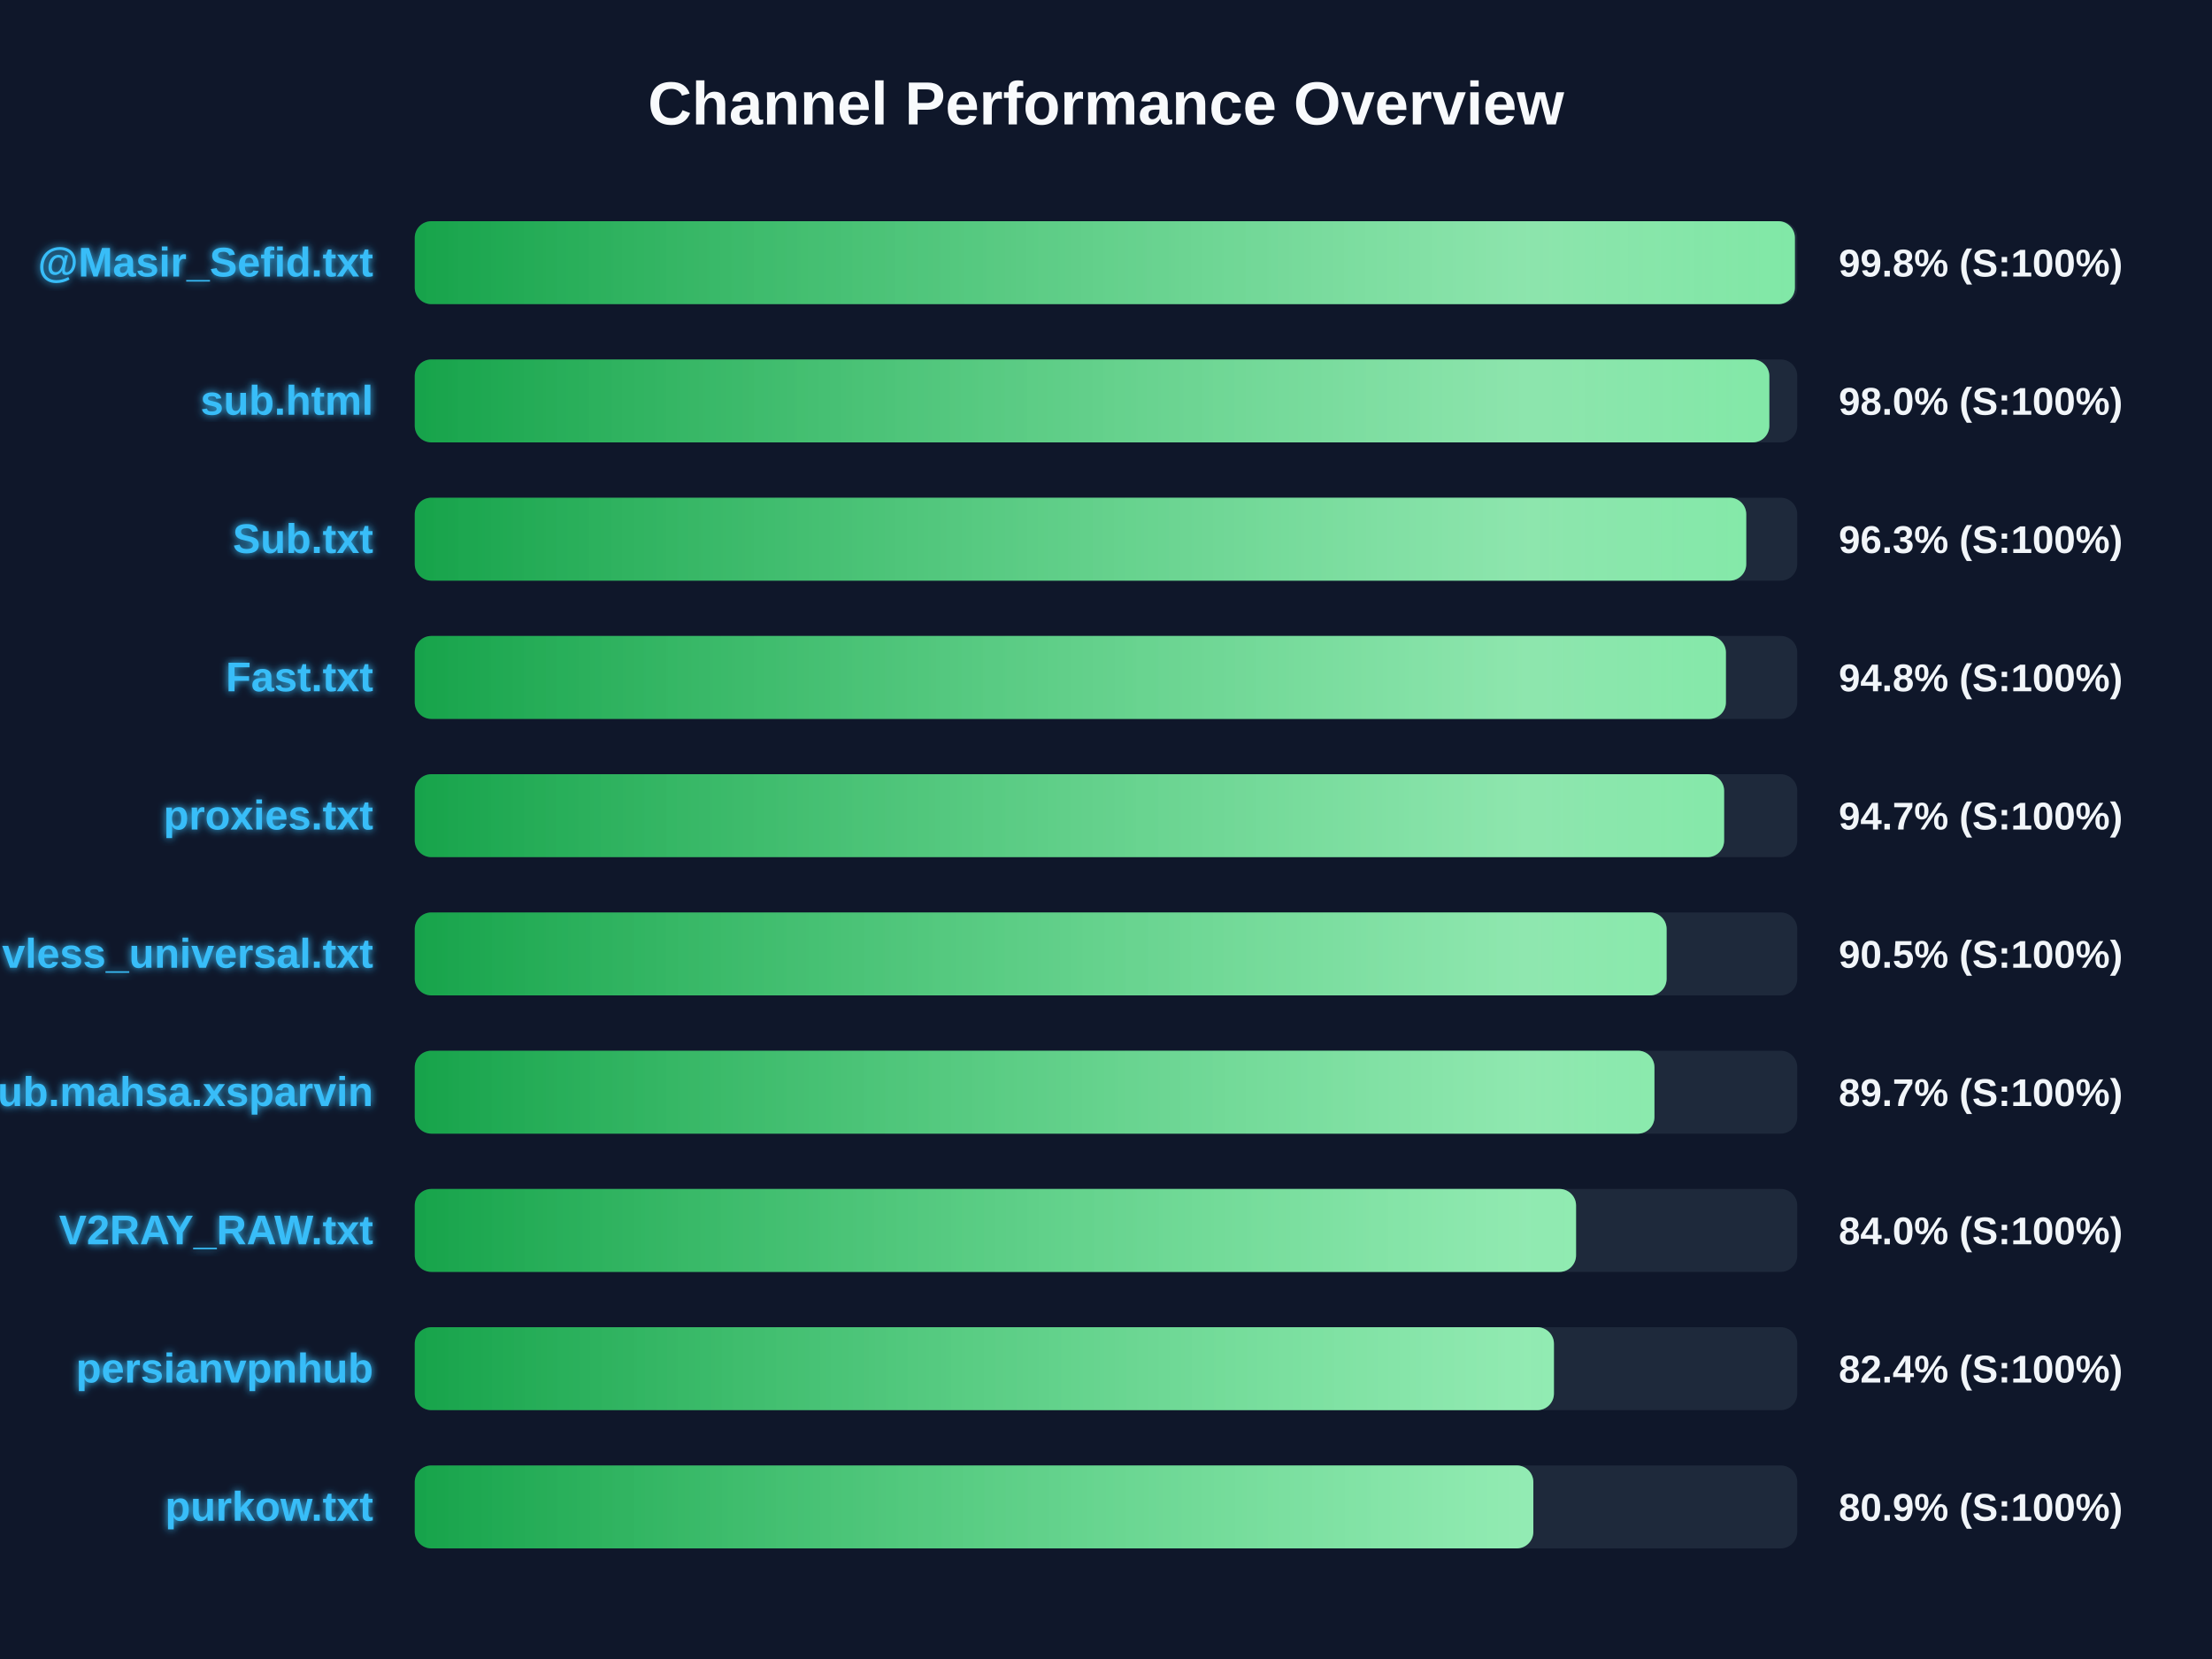
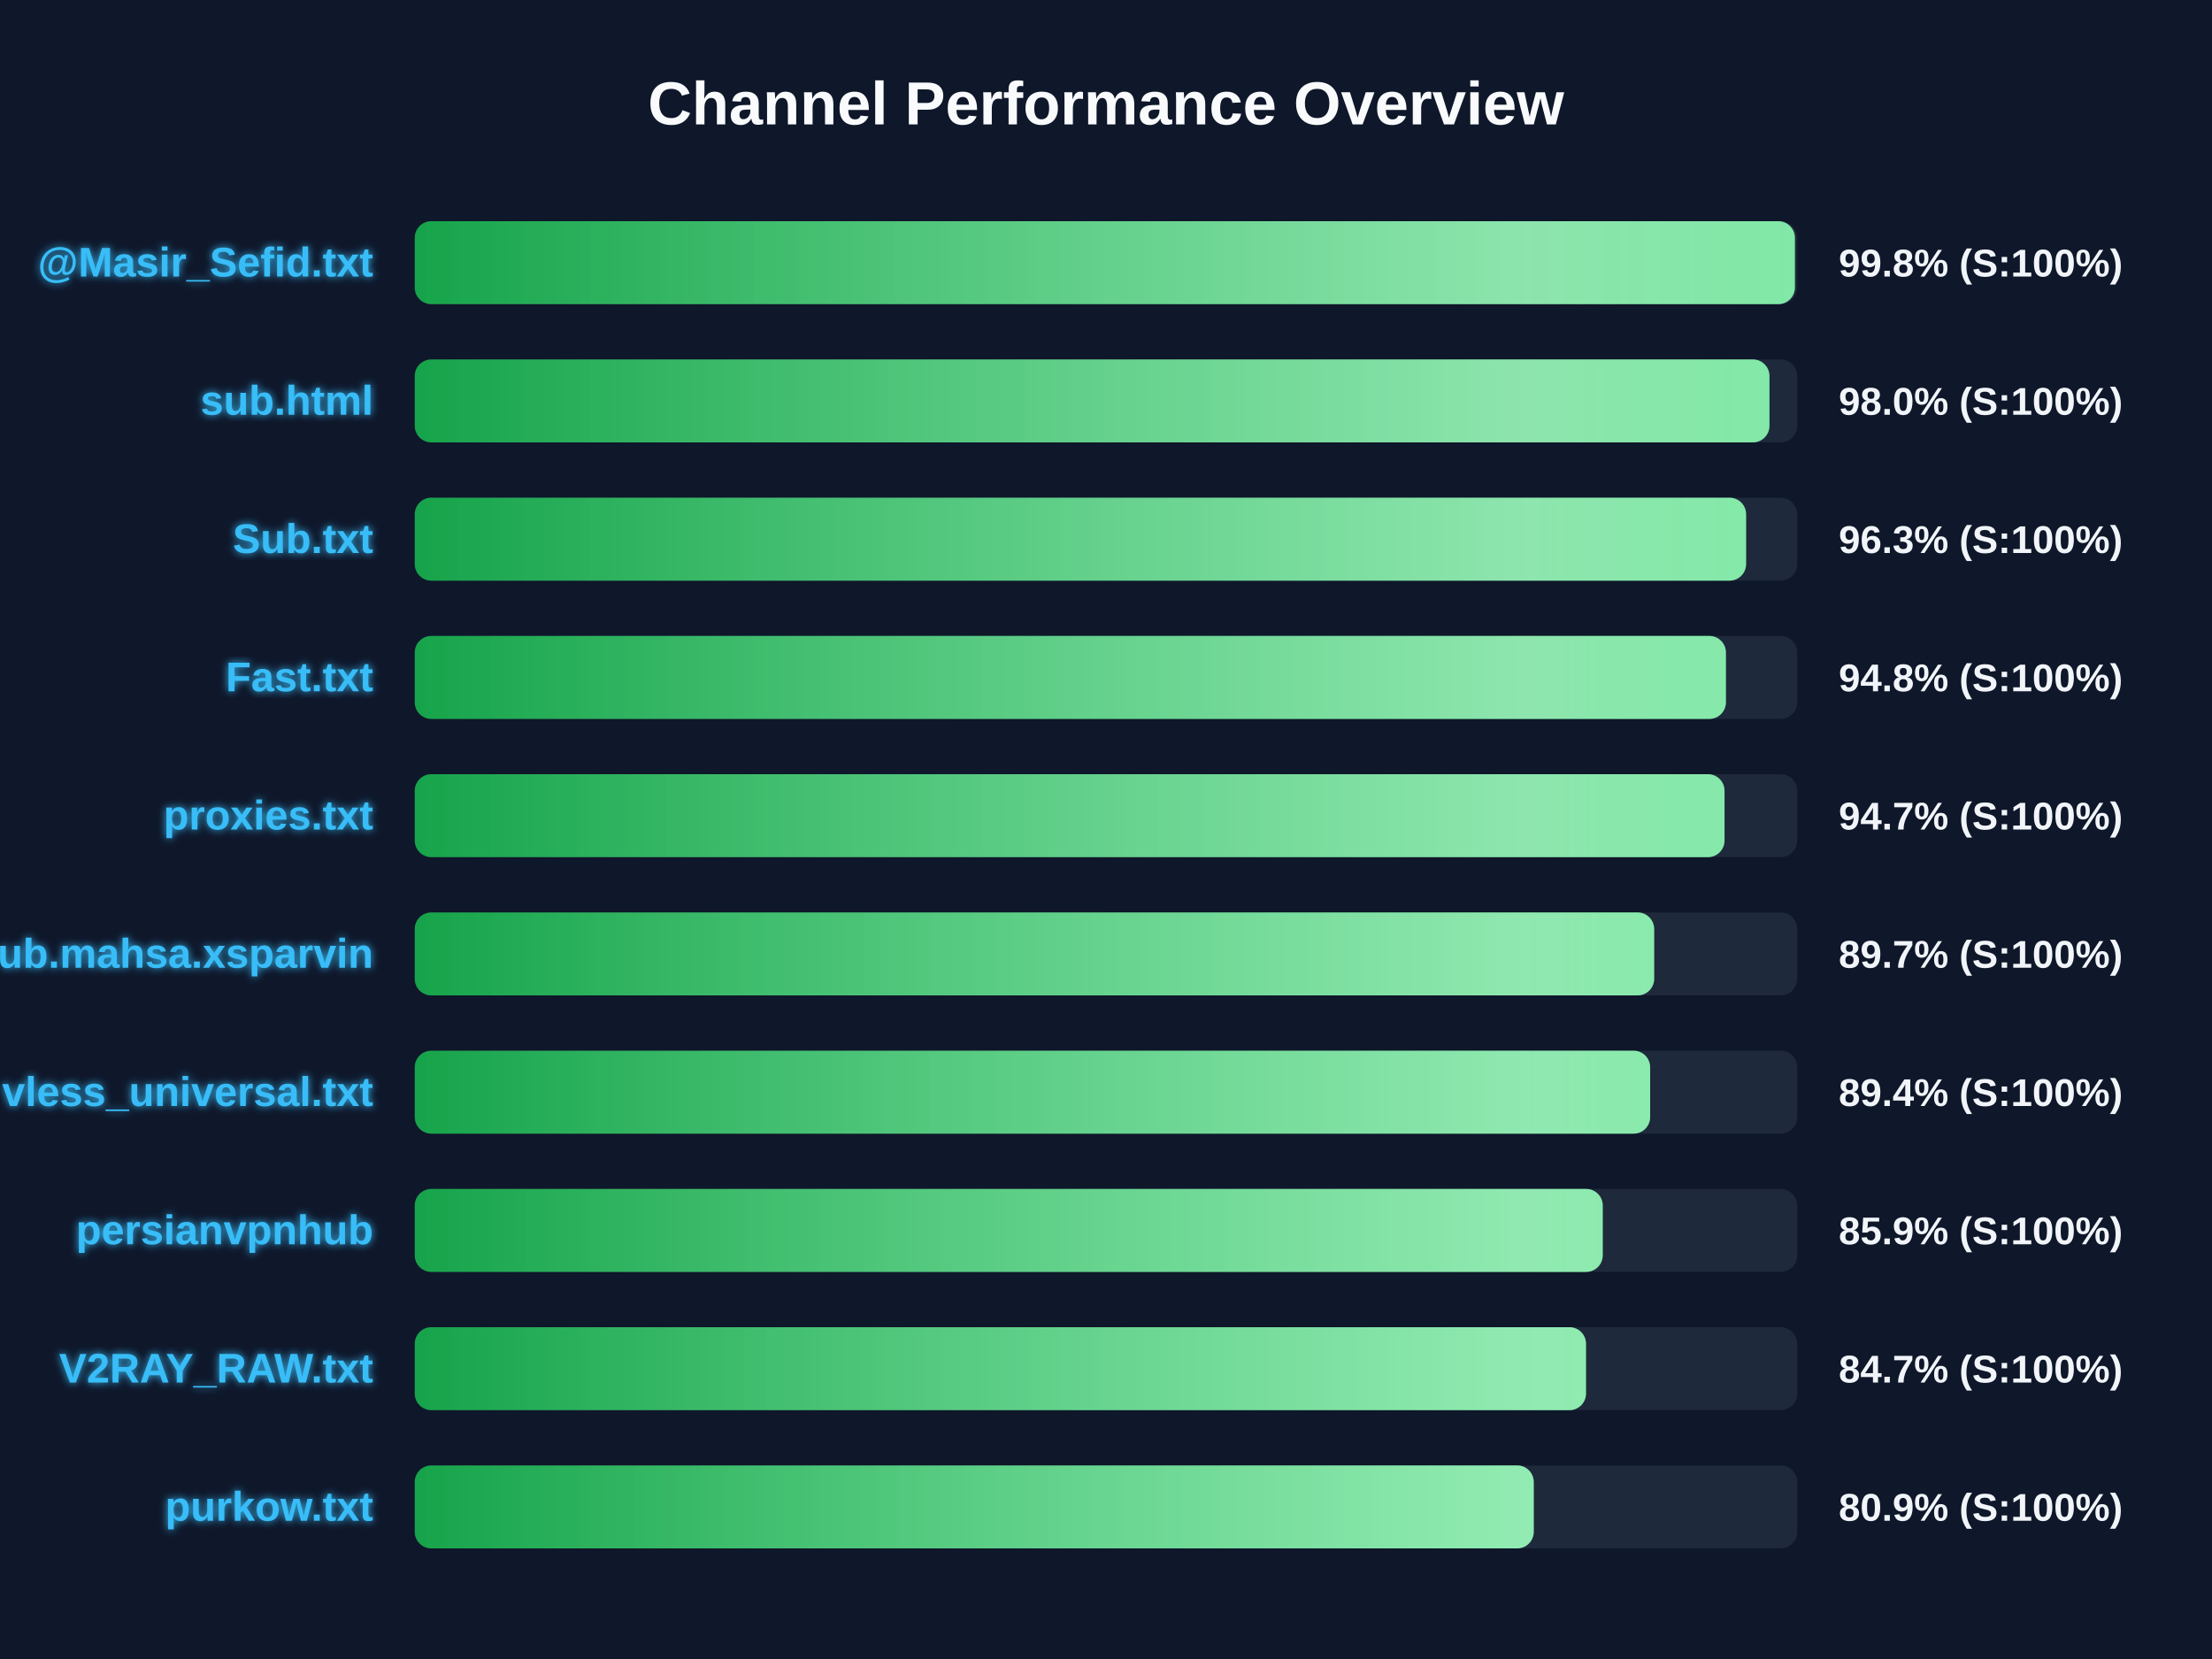
<svg xmlns="http://www.w3.org/2000/svg" width="800" height="600" version="1.1">
  <defs>
    <linearGradient id="grad-green" x1="0%" y1="0%" x2="100%" y2="0%">
      <stop offset="0%" stop-color="#16a34a" />
      <stop offset="100%" stop-color="#4ade80" />
    </linearGradient>
    <linearGradient id="grad-yellow" x1="0%" y1="0%" x2="100%" y2="0%">
      <stop offset="0%" stop-color="#ca8a04" />
      <stop offset="100%" stop-color="#fde047" />
    </linearGradient>
    <linearGradient id="grad-red" x1="0%" y1="0%" x2="100%" y2="0%">
      <stop offset="0%" stop-color="#dc2626" />
      <stop offset="100%" stop-color="#f87171" />
    </linearGradient>
    <linearGradient id="shimmer" x1="0%" y1="0%" x2="100%" y2="0%">
      <stop offset="0%" stop-color="rgba(255,255,255,0)" />
      <stop offset="50%" stop-color="rgba(255,255,255,0.4)" />
      <stop offset="100%" stop-color="rgba(255,255,255,0)" />
    </linearGradient>
    <filter id="glow" x="-20%" y="-20%" width="140%" height="140%">
      <feGaussianBlur stdDeviation="1.5" result="blur" />
      <feComposite in="SourceGraphic" in2="blur" operator="over" />
    </filter>
  </defs>
  <style>
        .bg-rect { fill: #0f172a; }
        .title { font: bold 22px 'Segoe UI', Arial, sans-serif; fill: #f8fafc; }
        .row { font: bold 15px 'Segoe UI', Arial, sans-serif; fill: #38bdf8; filter: url(#glow); }
        .score { font: bold 14px 'Segoe UI', Arial, sans-serif; fill: #f1f5f9; }
        @keyframes shimmer-anim {
            0% { transform: translateX(-100%); }
            100% { transform: translateX(200%); }
        }
        .shimmer-rect {
            animation: shimmer-anim 2.5s infinite linear;
        }
    </style>
  <rect width="100%" height="100%" class="bg-rect" />
  <text x="400" y="45" text-anchor="middle" class="title">Channel Performance Overview</text>
  <rect x="150" y="80" width="500" height="30" fill="#1e293b" rx="6" />
  <clipPath id="clip-0">
    <rect x="150" y="80" width="499.15" height="30" rx="6" />
  </clipPath>
  <rect x="150" y="80" width="499.15" height="30" fill="url(#grad-green)" rx="6" />
  <g clip-path="url(#clip-0)">
    <rect x="150" y="80" width="100%" height="30" fill="url(#shimmer)" class="shimmer-rect" />
  </g>
  <text x="135" y="100" text-anchor="end" class="row">@Masir_Sefid.txt</text>
  <text x="665" y="100" text-anchor="start" class="score">99.8% (S:100%)</text>
  <rect x="150" y="130" width="500" height="30" fill="#1e293b" rx="6" />
  <clipPath id="clip-1">
-     <rect x="150" y="130" width="489.9" height="30" rx="6" />
+     <rect x="150" y="130" width="489.95" height="30" rx="6" />
  </clipPath>
-   <rect x="150" y="130" width="489.9" height="30" fill="url(#grad-green)" rx="6" />
+   <rect x="150" y="130" width="489.95" height="30" fill="url(#grad-green)" rx="6" />
  <g clip-path="url(#clip-1)">
    <rect x="150" y="130" width="100%" height="30" fill="url(#shimmer)" class="shimmer-rect" />
  </g>
  <text x="135" y="150" text-anchor="end" class="row">sub.html</text>
  <text x="665" y="150" text-anchor="start" class="score">98.0% (S:100%)</text>
  <rect x="150" y="180" width="500" height="30" fill="#1e293b" rx="6" />
  <clipPath id="clip-2">
-     <rect x="150" y="180" width="481.55" height="30" rx="6" />
+     <rect x="150" y="180" width="481.5" height="30" rx="6" />
  </clipPath>
-   <rect x="150" y="180" width="481.55" height="30" fill="url(#grad-green)" rx="6" />
+   <rect x="150" y="180" width="481.5" height="30" fill="url(#grad-green)" rx="6" />
  <g clip-path="url(#clip-2)">
    <rect x="150" y="180" width="100%" height="30" fill="url(#shimmer)" class="shimmer-rect" />
  </g>
  <text x="135" y="200" text-anchor="end" class="row">Sub.txt</text>
  <text x="665" y="200" text-anchor="start" class="score">96.3% (S:100%)</text>
  <rect x="150" y="230" width="500" height="30" fill="#1e293b" rx="6" />
  <clipPath id="clip-3">
    <rect x="150" y="230" width="474.2" height="30" rx="6" />
  </clipPath>
  <rect x="150" y="230" width="474.2" height="30" fill="url(#grad-green)" rx="6" />
  <g clip-path="url(#clip-3)">
    <rect x="150" y="230" width="100%" height="30" fill="url(#shimmer)" class="shimmer-rect" />
  </g>
  <text x="135" y="250" text-anchor="end" class="row">Fast.txt</text>
  <text x="665" y="250" text-anchor="start" class="score">94.8% (S:100%)</text>
  <rect x="150" y="280" width="500" height="30" fill="#1e293b" rx="6" />
  <clipPath id="clip-4">
-     <rect x="150" y="280" width="473.55" height="30" rx="6" />
+     <rect x="150" y="280" width="473.7" height="30" rx="6" />
  </clipPath>
-   <rect x="150" y="280" width="473.55" height="30" fill="url(#grad-green)" rx="6" />
+   <rect x="150" y="280" width="473.7" height="30" fill="url(#grad-green)" rx="6" />
  <g clip-path="url(#clip-4)">
    <rect x="150" y="280" width="100%" height="30" fill="url(#shimmer)" class="shimmer-rect" />
  </g>
  <text x="135" y="300" text-anchor="end" class="row">proxies.txt</text>
  <text x="665" y="300" text-anchor="start" class="score">94.7% (S:100%)</text>
  <rect x="150" y="330" width="500" height="30" fill="#1e293b" rx="6" />
  <clipPath id="clip-5">
-     <rect x="150" y="330" width="452.75" height="30" rx="6" />
+     <rect x="150" y="330" width="448.25" height="30" rx="6" />
  </clipPath>
-   <rect x="150" y="330" width="452.75" height="30" fill="url(#grad-green)" rx="6" />
+   <rect x="150" y="330" width="448.25" height="30" fill="url(#grad-green)" rx="6" />
  <g clip-path="url(#clip-5)">
    <rect x="150" y="330" width="100%" height="30" fill="url(#shimmer)" class="shimmer-rect" />
  </g>
-   <text x="135" y="350" text-anchor="end" class="row">vless_universal.txt</text>
-   <text x="665" y="350" text-anchor="start" class="score">90.5% (S:100%)</text>
+   <text x="135" y="350" text-anchor="end" class="row">Sub.mahsa.xsparvin</text>
+   <text x="665" y="350" text-anchor="start" class="score">89.7% (S:100%)</text>
  <rect x="150" y="380" width="500" height="30" fill="#1e293b" rx="6" />
  <clipPath id="clip-6">
-     <rect x="150" y="380" width="448.35" height="30" rx="6" />
+     <rect x="150" y="380" width="446.8" height="30" rx="6" />
  </clipPath>
-   <rect x="150" y="380" width="448.35" height="30" fill="url(#grad-green)" rx="6" />
+   <rect x="150" y="380" width="446.8" height="30" fill="url(#grad-green)" rx="6" />
  <g clip-path="url(#clip-6)">
    <rect x="150" y="380" width="100%" height="30" fill="url(#shimmer)" class="shimmer-rect" />
  </g>
-   <text x="135" y="400" text-anchor="end" class="row">Sub.mahsa.xsparvin</text>
-   <text x="665" y="400" text-anchor="start" class="score">89.7% (S:100%)</text>
+   <text x="135" y="400" text-anchor="end" class="row">vless_universal.txt</text>
+   <text x="665" y="400" text-anchor="start" class="score">89.4% (S:100%)</text>
  <rect x="150" y="430" width="500" height="30" fill="#1e293b" rx="6" />
  <clipPath id="clip-7">
-     <rect x="150" y="430" width="420.0" height="30" rx="6" />
+     <rect x="150" y="430" width="429.65" height="30" rx="6" />
  </clipPath>
-   <rect x="150" y="430" width="420.0" height="30" fill="url(#grad-green)" rx="6" />
+   <rect x="150" y="430" width="429.65" height="30" fill="url(#grad-green)" rx="6" />
  <g clip-path="url(#clip-7)">
    <rect x="150" y="430" width="100%" height="30" fill="url(#shimmer)" class="shimmer-rect" />
  </g>
-   <text x="135" y="450" text-anchor="end" class="row">V2RAY_RAW.txt</text>
-   <text x="665" y="450" text-anchor="start" class="score">84.0% (S:100%)</text>
+   <text x="135" y="450" text-anchor="end" class="row">persianvpnhub</text>
+   <text x="665" y="450" text-anchor="start" class="score">85.9% (S:100%)</text>
  <rect x="150" y="480" width="500" height="30" fill="#1e293b" rx="6" />
  <clipPath id="clip-8">
-     <rect x="150" y="480" width="412.0" height="30" rx="6" />
+     <rect x="150" y="480" width="423.6" height="30" rx="6" />
  </clipPath>
-   <rect x="150" y="480" width="412.0" height="30" fill="url(#grad-green)" rx="6" />
+   <rect x="150" y="480" width="423.6" height="30" fill="url(#grad-green)" rx="6" />
  <g clip-path="url(#clip-8)">
    <rect x="150" y="480" width="100%" height="30" fill="url(#shimmer)" class="shimmer-rect" />
  </g>
-   <text x="135" y="500" text-anchor="end" class="row">persianvpnhub</text>
-   <text x="665" y="500" text-anchor="start" class="score">82.4% (S:100%)</text>
+   <text x="135" y="500" text-anchor="end" class="row">V2RAY_RAW.txt</text>
+   <text x="665" y="500" text-anchor="start" class="score">84.7% (S:100%)</text>
  <rect x="150" y="530" width="500" height="30" fill="#1e293b" rx="6" />
  <clipPath id="clip-9">
-     <rect x="150" y="530" width="404.55" height="30" rx="6" />
+     <rect x="150" y="530" width="404.7" height="30" rx="6" />
  </clipPath>
-   <rect x="150" y="530" width="404.55" height="30" fill="url(#grad-green)" rx="6" />
+   <rect x="150" y="530" width="404.7" height="30" fill="url(#grad-green)" rx="6" />
  <g clip-path="url(#clip-9)">
    <rect x="150" y="530" width="100%" height="30" fill="url(#shimmer)" class="shimmer-rect" />
  </g>
  <text x="135" y="550" text-anchor="end" class="row">purkow.txt</text>
  <text x="665" y="550" text-anchor="start" class="score">80.9% (S:100%)</text>
</svg>
